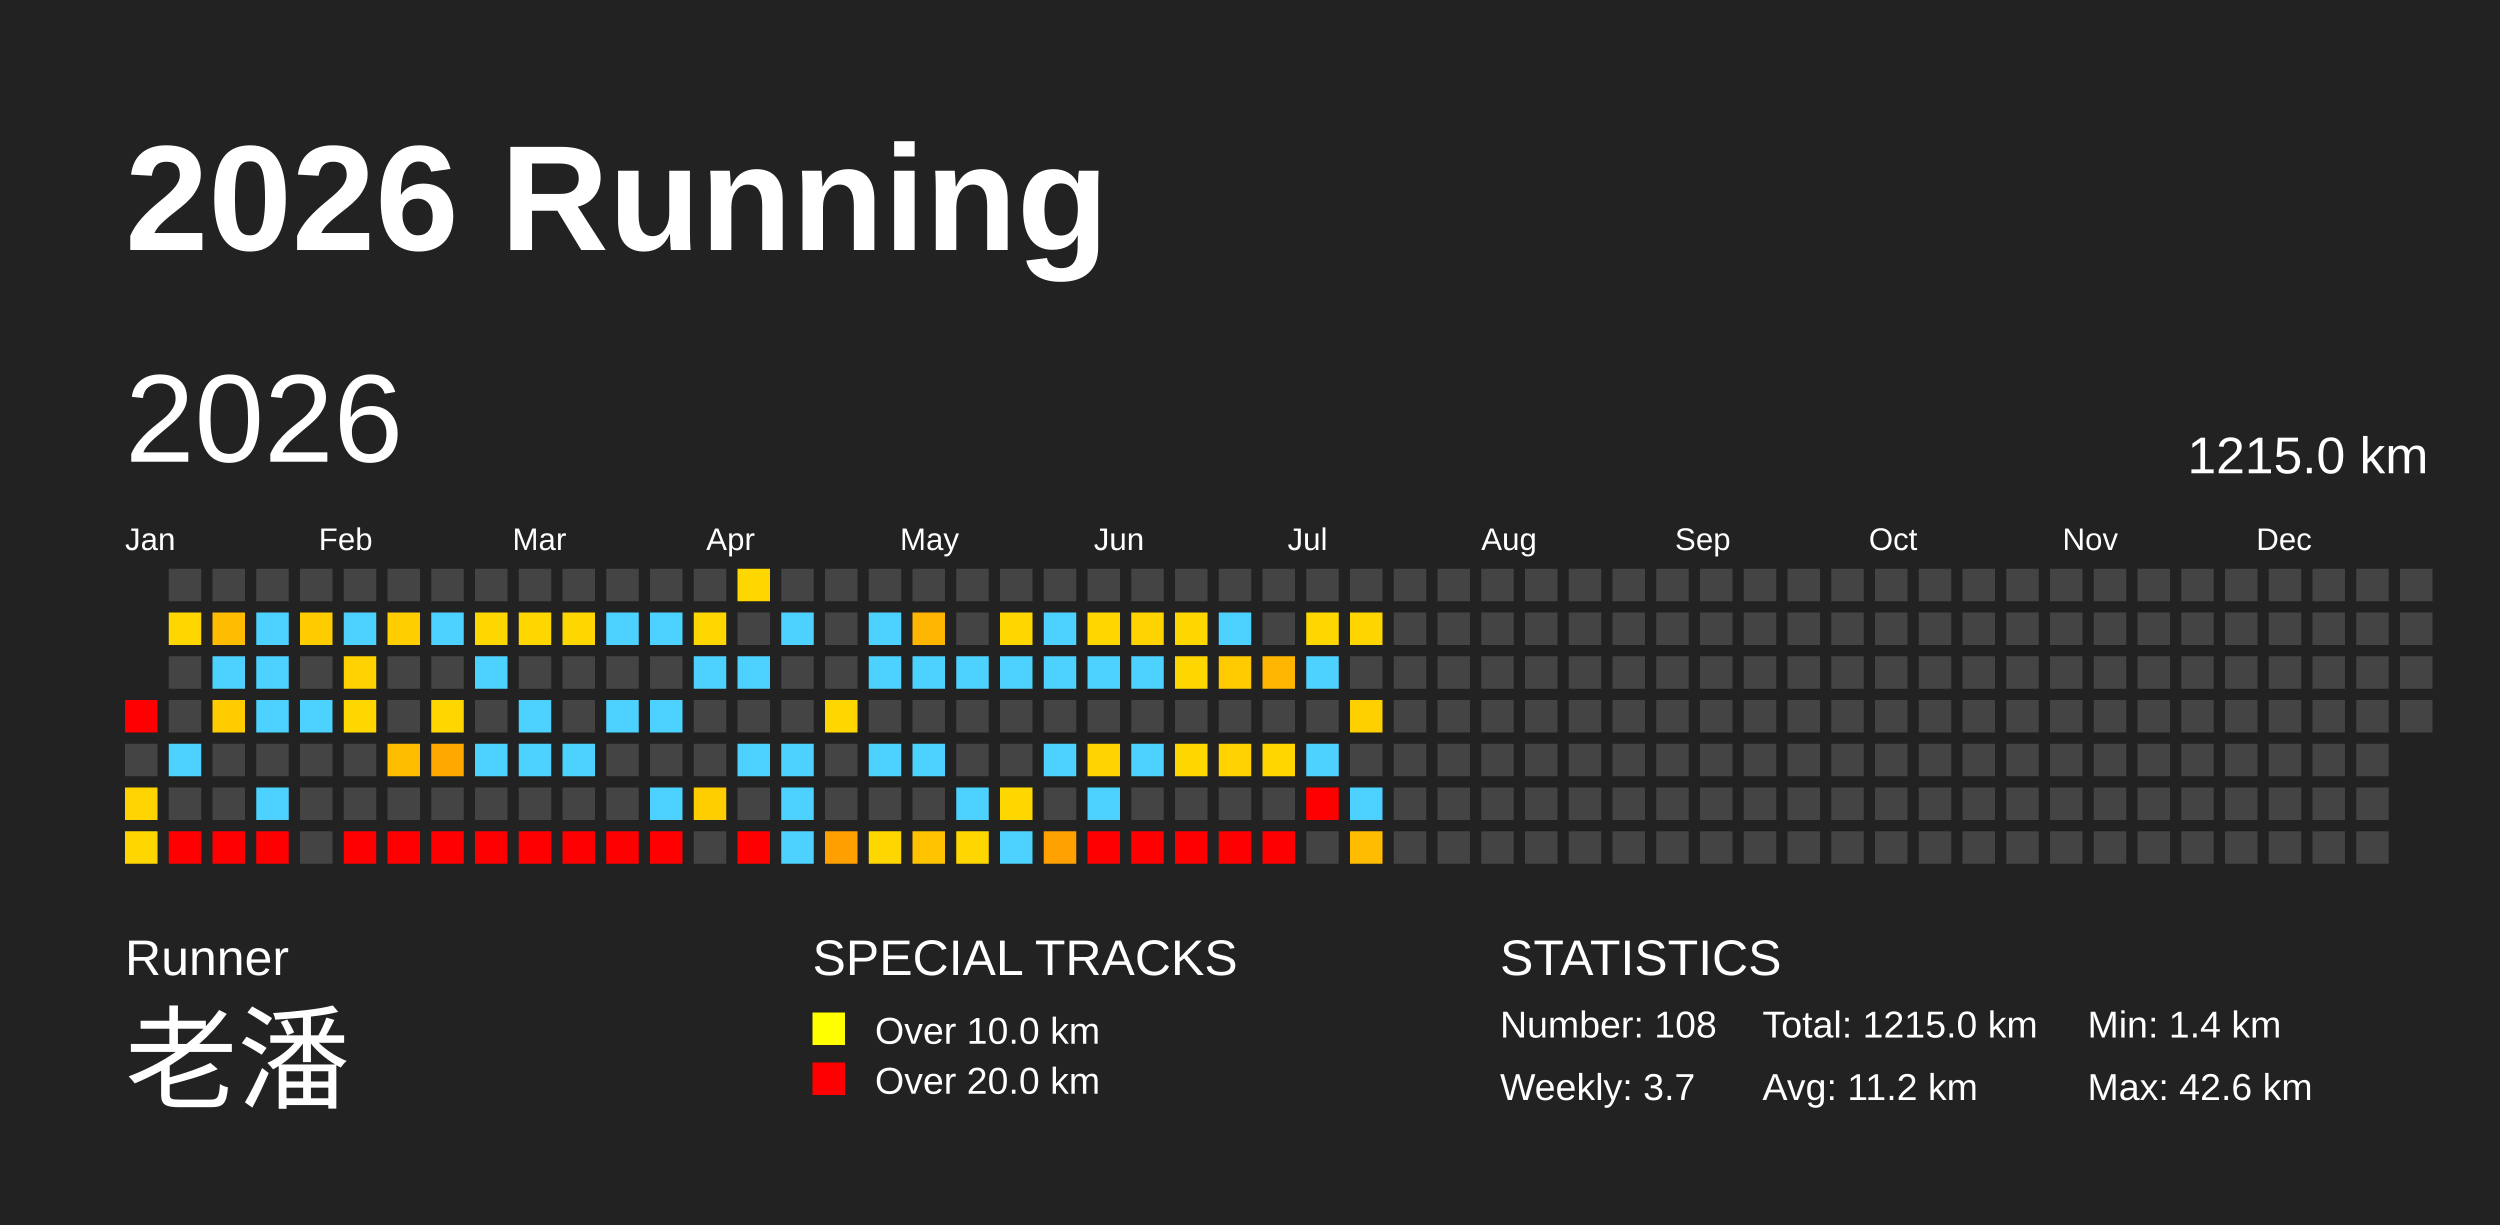
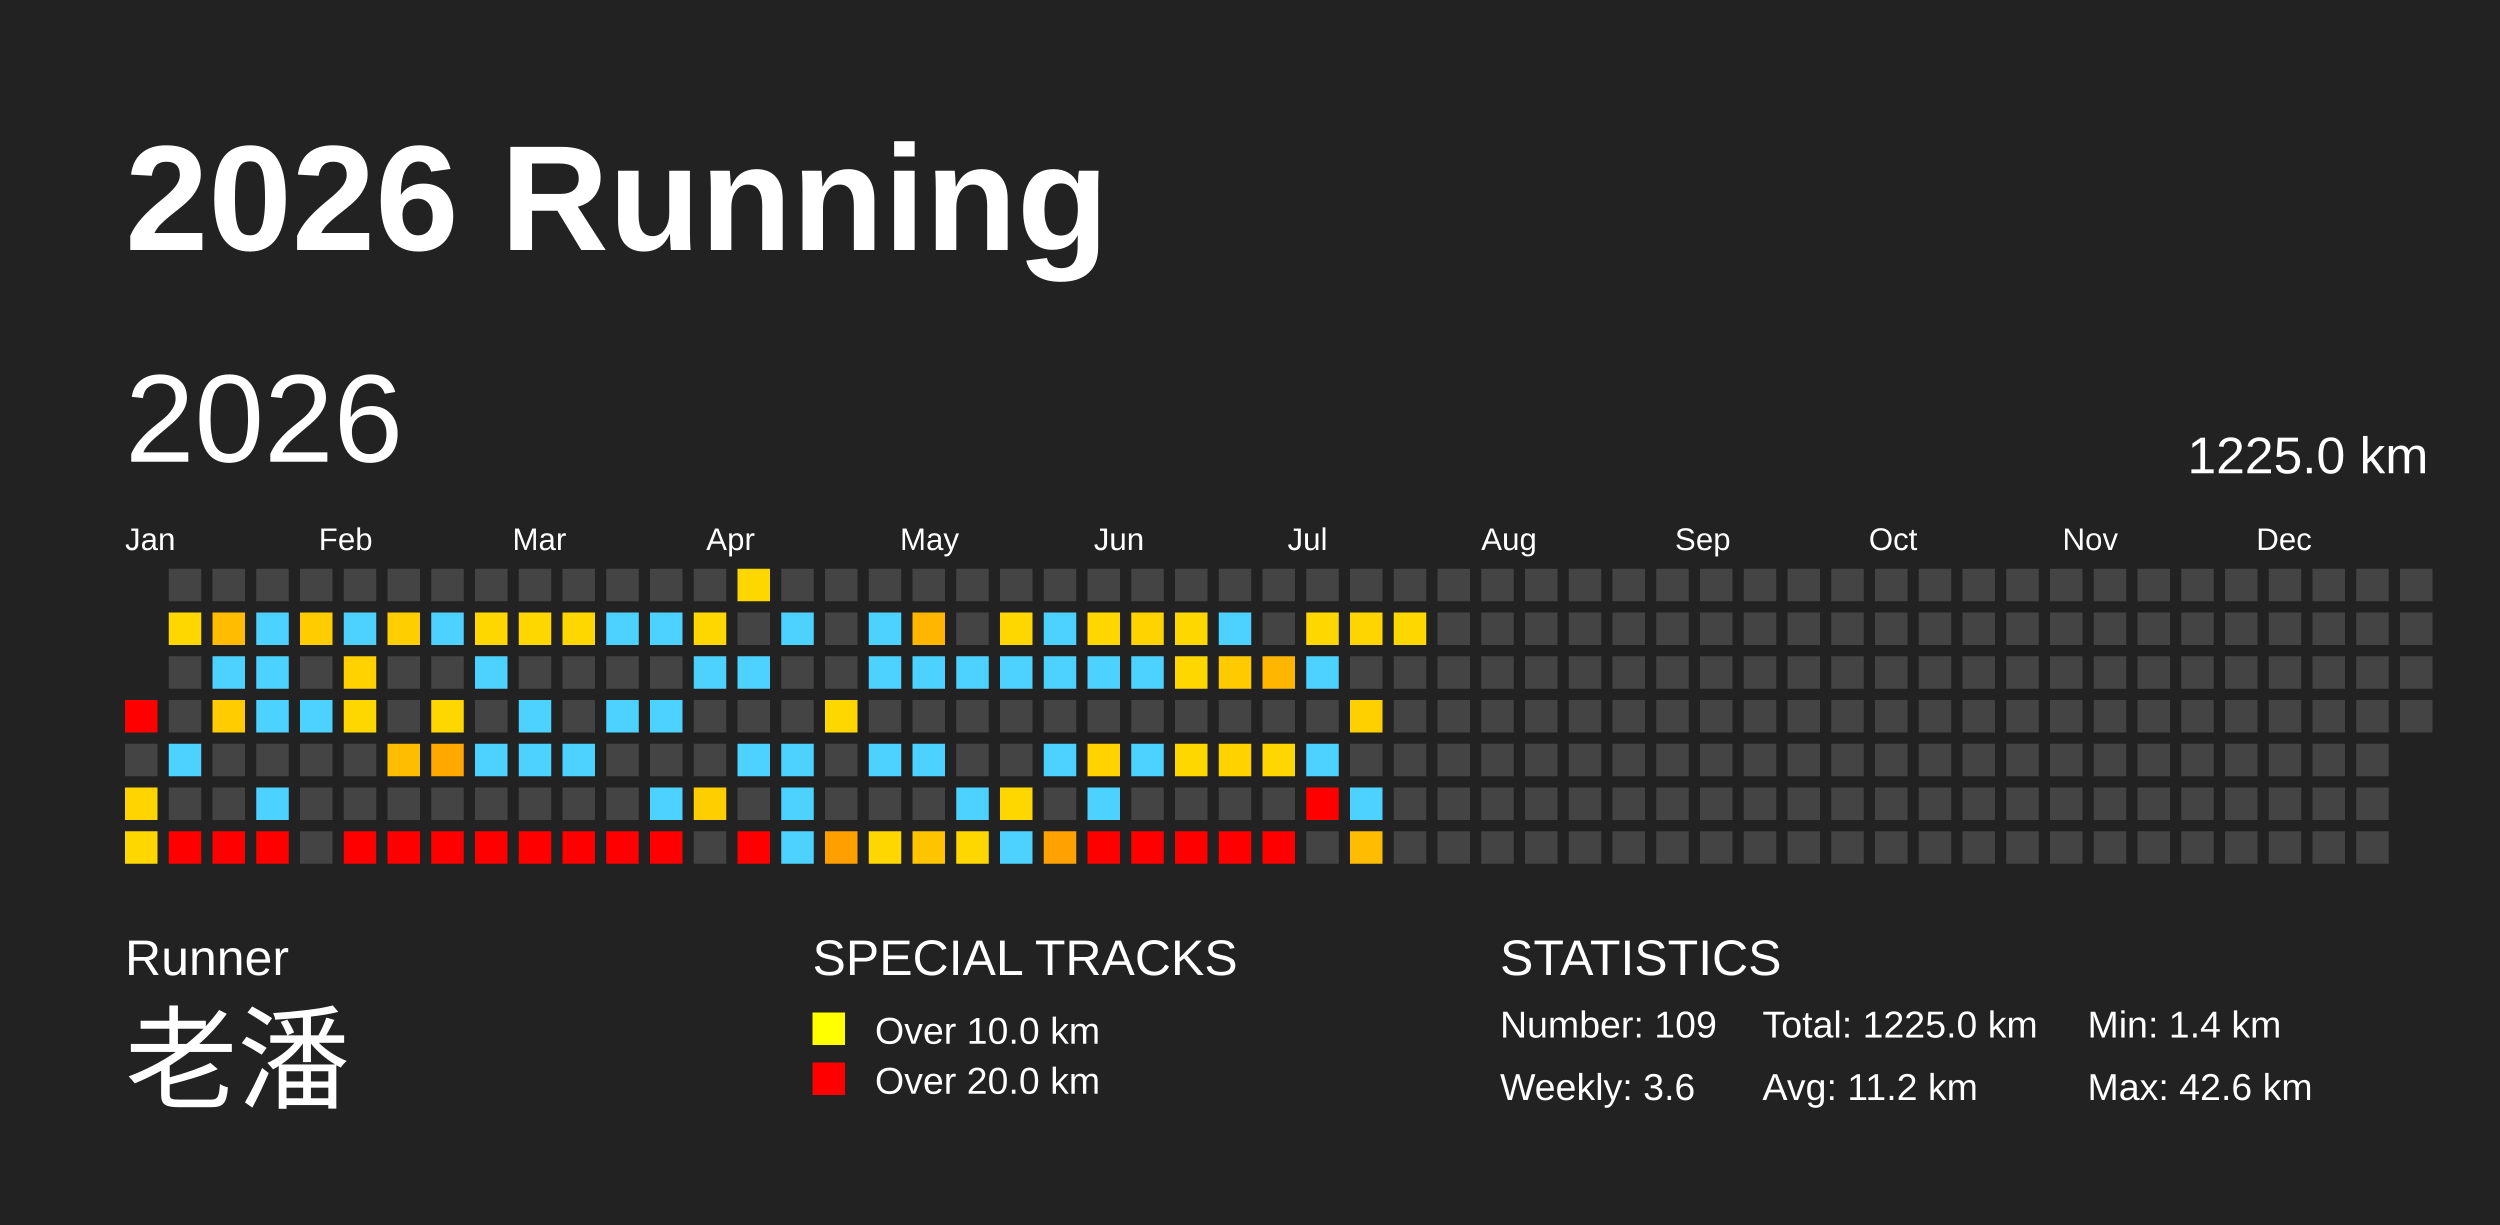
<svg xmlns="http://www.w3.org/2000/svg" baseProfile="full" height="98mm" version="1.1" viewBox="0,0,200,98" width="200mm">
  <defs />
  <rect fill="#222222" height="98" width="200" x="0" y="0" />
  <text fill="#FFFFFF" style="font-size:12px; font-family:Arial; font-weight:bold;" x="10" y="20">2026 Running</text>
  <text fill="#FFFFFF" style="font-size:4px; font-family:Arial" x="10" y="78">Runner</text>
  <text fill="#FFFFFF" style="font-size:9px; font-family:Arial" x="10" y="88">老潘</text>
  <text fill="#FFFFFF" style="font-size:4px; font-family:Arial" x="65" y="78">SPECIAL TRACKS</text>
  <rect fill="yellow" height="2.6" width="2.6" x="65" y="81" />
  <text fill="#FFFFFF" style="font-size:3px; font-family:Arial" x="70" y="83.5">Over 10.0 km</text>
  <rect fill="red" height="2.6" width="2.6" x="65" y="85" />
  <text fill="#FFFFFF" style="font-size:3px; font-family:Arial" x="70" y="87.5">Over 20.0 km</text>
  <text fill="#FFFFFF" style="font-size:4px; font-family:Arial" x="120" y="78">STATISTICS</text>
-   <text fill="#FFFFFF" style="font-size:3px; font-family:Arial" x="120" y="83">Number: 108</text>
-   <text fill="#FFFFFF" style="font-size:3px; font-family:Arial" x="120" y="88">Weekly: 3.7</text>
-   <text fill="#FFFFFF" style="font-size:3px; font-family:Arial" x="141" y="83">Total: 1215.0 km</text>
+   <text fill="#FFFFFF" style="font-size:3px; font-family:Arial" x="120" y="83">Number: 109</text>
+   <text fill="#FFFFFF" style="font-size:3px; font-family:Arial" x="120" y="88">Weekly: 3.6</text>
+   <text fill="#FFFFFF" style="font-size:3px; font-family:Arial" x="141" y="83">Total: 1225.0 km</text>
  <text fill="#FFFFFF" style="font-size:3px; font-family:Arial" x="141" y="88">Avg: 11.2 km</text>
  <text fill="#FFFFFF" style="font-size:3px; font-family:Arial" x="167" y="83">Min: 1.4 km</text>
  <text fill="#FFFFFF" style="font-size:3px; font-family:Arial" x="167" y="88">Max: 42.6 km</text>
  <text dominant-baseline="hanging" fill="#FFFFFF" style="font-size:10.0px; font-family:Arial;" x="10" y="30">2026</text>
-   <text dominant-baseline="hanging" fill="#FFFFFF" style="font-size:4.125px; font-family:Arial;" x="175" y="35">1215.0 km</text>
+   <text dominant-baseline="hanging" fill="#FFFFFF" style="font-size:4.125px; font-family:Arial;" x="175" y="35">1225.0 km</text>
  <text fill="#FFFFFF" style="font-size:2.5px; font-family:Arial" x="10.0" y="44">Jan</text>
  <text fill="#FFFFFF" style="font-size:2.5px; font-family:Arial" x="25.5" y="44">Feb</text>
  <text fill="#FFFFFF" style="font-size:2.5px; font-family:Arial" x="41.0" y="44">Mar</text>
  <text fill="#FFFFFF" style="font-size:2.5px; font-family:Arial" x="56.5" y="44">Apr</text>
  <text fill="#FFFFFF" style="font-size:2.5px; font-family:Arial" x="72.0" y="44">May</text>
  <text fill="#FFFFFF" style="font-size:2.5px; font-family:Arial" x="87.5" y="44">Jun</text>
  <text fill="#FFFFFF" style="font-size:2.5px; font-family:Arial" x="103.0" y="44">Jul</text>
  <text fill="#FFFFFF" style="font-size:2.5px; font-family:Arial" x="118.5" y="44">Aug</text>
  <text fill="#FFFFFF" style="font-size:2.5px; font-family:Arial" x="134.0" y="44">Sep</text>
  <text fill="#FFFFFF" style="font-size:2.5px; font-family:Arial" x="149.5" y="44">Oct</text>
  <text fill="#FFFFFF" style="font-size:2.5px; font-family:Arial" x="165.0" y="44">Nov</text>
  <text fill="#FFFFFF" style="font-size:2.5px; font-family:Arial" x="180.5" y="44">Dec</text>
  <rect fill="red" height="2.6" width="2.6" x="10.0" y="56.0" />
  <rect fill="#444444" height="2.6" width="2.6" x="10.0" y="59.5" />
  <rect fill="#ffd400" height="2.6" width="2.6" x="10.0" y="63.0" />
  <rect fill="#ffd700" height="2.6" width="2.6" x="10.0" y="66.5" />
  <rect fill="#444444" height="2.6" width="2.6" x="13.5" y="45.5" />
  <rect fill="#ffd700" height="2.6" width="2.6" x="13.5" y="49.0" />
  <rect fill="#444444" height="2.6" width="2.6" x="13.5" y="52.5" />
  <rect fill="#444444" height="2.6" width="2.6" x="13.5" y="56.0" />
  <rect fill="#4dd2ff" height="2.6" width="2.6" x="13.5" y="59.5" />
  <rect fill="#444444" height="2.6" width="2.6" x="13.5" y="63.0" />
  <rect fill="red" height="2.6" width="2.6" x="13.5" y="66.5" />
  <rect fill="#444444" height="2.6" width="2.6" x="17.0" y="45.5" />
  <rect fill="#ffbc00" height="2.6" width="2.6" x="17.0" y="49.0" />
  <rect fill="#4dd2ff" height="2.6" width="2.6" x="17.0" y="52.5" />
  <rect fill="#ffcc00" height="2.6" width="2.6" x="17.0" y="56.0" />
  <rect fill="#444444" height="2.6" width="2.6" x="17.0" y="59.5" />
  <rect fill="#444444" height="2.6" width="2.6" x="17.0" y="63.0" />
  <rect fill="red" height="2.6" width="2.6" x="17.0" y="66.5" />
  <rect fill="#444444" height="2.6" width="2.6" x="20.5" y="45.5" />
  <rect fill="#4dd2ff" height="2.6" width="2.6" x="20.5" y="49.0" />
  <rect fill="#4dd2ff" height="2.6" width="2.6" x="20.5" y="52.5" />
  <rect fill="#4dd2ff" height="2.6" width="2.6" x="20.5" y="56.0" />
  <rect fill="#444444" height="2.6" width="2.6" x="20.5" y="59.5" />
  <rect fill="#4dd2ff" height="2.6" width="2.6" x="20.5" y="63.0" />
  <rect fill="red" height="2.6" width="2.6" x="20.5" y="66.5" />
  <rect fill="#444444" height="2.6" width="2.6" x="24.0" y="45.5" />
  <rect fill="#ffcc00" height="2.6" width="2.6" x="24.0" y="49.0" />
  <rect fill="#444444" height="2.6" width="2.6" x="24.0" y="52.5" />
  <rect fill="#4dd2ff" height="2.6" width="2.6" x="24.0" y="56.0" />
  <rect fill="#444444" height="2.6" width="2.6" x="24.0" y="59.5" />
  <rect fill="#444444" height="2.6" width="2.6" x="24.0" y="63.0" />
  <rect fill="#444444" height="2.6" width="2.6" x="24.0" y="66.5" />
  <rect fill="#444444" height="2.6" width="2.6" x="27.5" y="45.5" />
  <rect fill="#4dd2ff" height="2.6" width="2.6" x="27.5" y="49.0" />
  <rect fill="#ffd200" height="2.6" width="2.6" x="27.5" y="52.5" />
  <rect fill="#ffd700" height="2.6" width="2.6" x="27.5" y="56.0" />
  <rect fill="#444444" height="2.6" width="2.6" x="27.5" y="59.5" />
  <rect fill="#444444" height="2.6" width="2.6" x="27.5" y="63.0" />
  <rect fill="red" height="2.6" width="2.6" x="27.5" y="66.5" />
  <rect fill="#444444" height="2.6" width="2.6" x="31.0" y="45.5" />
  <rect fill="#ffce00" height="2.6" width="2.6" x="31.0" y="49.0" />
  <rect fill="#444444" height="2.6" width="2.6" x="31.0" y="52.5" />
  <rect fill="#444444" height="2.6" width="2.6" x="31.0" y="56.0" />
  <rect fill="#ffbd00" height="2.6" width="2.6" x="31.0" y="59.5" />
  <rect fill="#444444" height="2.6" width="2.6" x="31.0" y="63.0" />
  <rect fill="red" height="2.6" width="2.6" x="31.0" y="66.5" />
  <rect fill="#444444" height="2.6" width="2.6" x="34.5" y="45.5" />
  <rect fill="#4dd2ff" height="2.6" width="2.6" x="34.5" y="49.0" />
  <rect fill="#444444" height="2.6" width="2.6" x="34.5" y="52.5" />
  <rect fill="#ffd700" height="2.6" width="2.6" x="34.5" y="56.0" />
  <rect fill="#ffa900" height="2.6" width="2.6" x="34.5" y="59.5" />
  <rect fill="#444444" height="2.6" width="2.6" x="34.5" y="63.0" />
  <rect fill="red" height="2.6" width="2.6" x="34.5" y="66.5" />
  <rect fill="#444444" height="2.6" width="2.6" x="38.0" y="45.5" />
  <rect fill="#ffd700" height="2.6" width="2.6" x="38.0" y="49.0" />
  <rect fill="#4dd2ff" height="2.6" width="2.6" x="38.0" y="52.5" />
  <rect fill="#444444" height="2.6" width="2.6" x="38.0" y="56.0" />
  <rect fill="#4dd2ff" height="2.6" width="2.6" x="38.0" y="59.5" />
  <rect fill="#444444" height="2.6" width="2.6" x="38.0" y="63.0" />
  <rect fill="red" height="2.6" width="2.6" x="38.0" y="66.5" />
  <rect fill="#444444" height="2.6" width="2.6" x="41.5" y="45.5" />
  <rect fill="#ffd700" height="2.6" width="2.6" x="41.5" y="49.0" />
  <rect fill="#444444" height="2.6" width="2.6" x="41.5" y="52.5" />
  <rect fill="#4dd2ff" height="2.6" width="2.6" x="41.5" y="56.0" />
  <rect fill="#4dd2ff" height="2.6" width="2.6" x="41.5" y="59.5" />
  <rect fill="#444444" height="2.6" width="2.6" x="41.5" y="63.0" />
  <rect fill="red" height="2.6" width="2.6" x="41.5" y="66.5" />
  <rect fill="#444444" height="2.6" width="2.6" x="45.0" y="45.5" />
  <rect fill="#ffd700" height="2.6" width="2.6" x="45.0" y="49.0" />
  <rect fill="#444444" height="2.6" width="2.6" x="45.0" y="52.5" />
  <rect fill="#444444" height="2.6" width="2.6" x="45.0" y="56.0" />
  <rect fill="#4dd2ff" height="2.6" width="2.6" x="45.0" y="59.5" />
  <rect fill="#444444" height="2.6" width="2.6" x="45.0" y="63.0" />
  <rect fill="red" height="2.6" width="2.6" x="45.0" y="66.5" />
  <rect fill="#444444" height="2.6" width="2.6" x="48.5" y="45.5" />
  <rect fill="#4dd2ff" height="2.6" width="2.6" x="48.5" y="49.0" />
  <rect fill="#444444" height="2.6" width="2.6" x="48.5" y="52.5" />
  <rect fill="#4dd2ff" height="2.6" width="2.6" x="48.5" y="56.0" />
  <rect fill="#444444" height="2.6" width="2.6" x="48.5" y="59.5" />
  <rect fill="#444444" height="2.6" width="2.6" x="48.5" y="63.0" />
  <rect fill="red" height="2.6" width="2.6" x="48.5" y="66.5" />
  <rect fill="#444444" height="2.6" width="2.6" x="52.0" y="45.5" />
  <rect fill="#4dd2ff" height="2.6" width="2.6" x="52.0" y="49.0" />
  <rect fill="#444444" height="2.6" width="2.6" x="52.0" y="52.5" />
  <rect fill="#4dd2ff" height="2.6" width="2.6" x="52.0" y="56.0" />
  <rect fill="#444444" height="2.6" width="2.6" x="52.0" y="59.5" />
  <rect fill="#4dd2ff" height="2.6" width="2.6" x="52.0" y="63.0" />
  <rect fill="red" height="2.6" width="2.6" x="52.0" y="66.5" />
  <rect fill="#444444" height="2.6" width="2.6" x="55.5" y="45.5" />
  <rect fill="#ffd700" height="2.6" width="2.6" x="55.5" y="49.0" />
  <rect fill="#4dd2ff" height="2.6" width="2.6" x="55.5" y="52.5" />
  <rect fill="#444444" height="2.6" width="2.6" x="55.5" y="56.0" />
  <rect fill="#444444" height="2.6" width="2.6" x="55.5" y="59.5" />
  <rect fill="#ffce00" height="2.6" width="2.6" x="55.5" y="63.0" />
  <rect fill="#444444" height="2.6" width="2.6" x="55.5" y="66.5" />
  <rect fill="#ffd700" height="2.6" width="2.6" x="59.0" y="45.5" />
  <rect fill="#444444" height="2.6" width="2.6" x="59.0" y="49.0" />
  <rect fill="#4dd2ff" height="2.6" width="2.6" x="59.0" y="52.5" />
  <rect fill="#444444" height="2.6" width="2.6" x="59.0" y="56.0" />
  <rect fill="#4dd2ff" height="2.6" width="2.6" x="59.0" y="59.5" />
  <rect fill="#444444" height="2.6" width="2.6" x="59.0" y="63.0" />
  <rect fill="red" height="2.6" width="2.6" x="59.0" y="66.5" />
  <rect fill="#444444" height="2.6" width="2.6" x="62.5" y="45.5" />
  <rect fill="#4dd2ff" height="2.6" width="2.6" x="62.5" y="49.0" />
  <rect fill="#444444" height="2.6" width="2.6" x="62.5" y="52.5" />
  <rect fill="#444444" height="2.6" width="2.6" x="62.5" y="56.0" />
  <rect fill="#4dd2ff" height="2.6" width="2.6" x="62.5" y="59.5" />
  <rect fill="#4dd2ff" height="2.6" width="2.6" x="62.5" y="63.0" />
  <rect fill="#4dd2ff" height="2.6" width="2.6" x="62.5" y="66.5" />
  <rect fill="#444444" height="2.6" width="2.6" x="66.0" y="45.5" />
  <rect fill="#444444" height="2.6" width="2.6" x="66.0" y="49.0" />
  <rect fill="#444444" height="2.6" width="2.6" x="66.0" y="52.5" />
  <rect fill="#ffd700" height="2.6" width="2.6" x="66.0" y="56.0" />
  <rect fill="#444444" height="2.6" width="2.6" x="66.0" y="59.5" />
  <rect fill="#444444" height="2.6" width="2.6" x="66.0" y="63.0" />
  <rect fill="#ffa000" height="2.6" width="2.6" x="66.0" y="66.5" />
  <rect fill="#444444" height="2.6" width="2.6" x="69.5" y="45.5" />
  <rect fill="#4dd2ff" height="2.6" width="2.6" x="69.5" y="49.0" />
  <rect fill="#4dd2ff" height="2.6" width="2.6" x="69.5" y="52.5" />
  <rect fill="#444444" height="2.6" width="2.6" x="69.5" y="56.0" />
  <rect fill="#4dd2ff" height="2.6" width="2.6" x="69.5" y="59.5" />
  <rect fill="#444444" height="2.6" width="2.6" x="69.5" y="63.0" />
  <rect fill="#ffd700" height="2.6" width="2.6" x="69.5" y="66.5" />
  <rect fill="#444444" height="2.6" width="2.6" x="73.0" y="45.5" />
  <rect fill="#ffb600" height="2.6" width="2.6" x="73.0" y="49.0" />
  <rect fill="#4dd2ff" height="2.6" width="2.6" x="73.0" y="52.5" />
  <rect fill="#444444" height="2.6" width="2.6" x="73.0" y="56.0" />
  <rect fill="#4dd2ff" height="2.6" width="2.6" x="73.0" y="59.5" />
  <rect fill="#444444" height="2.6" width="2.6" x="73.0" y="63.0" />
  <rect fill="#ffc300" height="2.6" width="2.6" x="73.0" y="66.5" />
  <rect fill="#444444" height="2.6" width="2.6" x="76.5" y="45.5" />
  <rect fill="#444444" height="2.6" width="2.6" x="76.5" y="49.0" />
  <rect fill="#4dd2ff" height="2.6" width="2.6" x="76.5" y="52.5" />
  <rect fill="#444444" height="2.6" width="2.6" x="76.5" y="56.0" />
  <rect fill="#444444" height="2.6" width="2.6" x="76.5" y="59.5" />
  <rect fill="#4dd2ff" height="2.6" width="2.6" x="76.5" y="63.0" />
  <rect fill="#ffd700" height="2.6" width="2.6" x="76.5" y="66.5" />
  <rect fill="#444444" height="2.6" width="2.6" x="80.0" y="45.5" />
  <rect fill="#ffd700" height="2.6" width="2.6" x="80.0" y="49.0" />
  <rect fill="#4dd2ff" height="2.6" width="2.6" x="80.0" y="52.5" />
  <rect fill="#444444" height="2.6" width="2.6" x="80.0" y="56.0" />
  <rect fill="#444444" height="2.6" width="2.6" x="80.0" y="59.5" />
  <rect fill="#ffd700" height="2.6" width="2.6" x="80.0" y="63.0" />
  <rect fill="#4dd2ff" height="2.6" width="2.6" x="80.0" y="66.5" />
  <rect fill="#444444" height="2.6" width="2.6" x="83.5" y="45.5" />
  <rect fill="#4dd2ff" height="2.6" width="2.6" x="83.5" y="49.0" />
  <rect fill="#4dd2ff" height="2.6" width="2.6" x="83.5" y="52.5" />
  <rect fill="#444444" height="2.6" width="2.6" x="83.5" y="56.0" />
  <rect fill="#4dd2ff" height="2.6" width="2.6" x="83.5" y="59.5" />
  <rect fill="#444444" height="2.6" width="2.6" x="83.5" y="63.0" />
  <rect fill="#ffa100" height="2.6" width="2.6" x="83.5" y="66.5" />
  <rect fill="#444444" height="2.6" width="2.6" x="87.0" y="45.5" />
  <rect fill="#ffd700" height="2.6" width="2.6" x="87.0" y="49.0" />
  <rect fill="#4dd2ff" height="2.6" width="2.6" x="87.0" y="52.5" />
  <rect fill="#444444" height="2.6" width="2.6" x="87.0" y="56.0" />
  <rect fill="#ffd300" height="2.6" width="2.6" x="87.0" y="59.5" />
  <rect fill="#4dd2ff" height="2.6" width="2.6" x="87.0" y="63.0" />
  <rect fill="red" height="2.6" width="2.6" x="87.0" y="66.5" />
  <rect fill="#444444" height="2.6" width="2.6" x="90.5" y="45.5" />
  <rect fill="#ffd300" height="2.6" width="2.6" x="90.5" y="49.0" />
  <rect fill="#4dd2ff" height="2.6" width="2.6" x="90.5" y="52.5" />
  <rect fill="#444444" height="2.6" width="2.6" x="90.5" y="56.0" />
  <rect fill="#4dd2ff" height="2.6" width="2.6" x="90.5" y="59.5" />
  <rect fill="#444444" height="2.6" width="2.6" x="90.5" y="63.0" />
  <rect fill="red" height="2.6" width="2.6" x="90.5" y="66.5" />
  <rect fill="#444444" height="2.6" width="2.6" x="94.0" y="45.5" />
  <rect fill="#ffd700" height="2.6" width="2.6" x="94.0" y="49.0" />
  <rect fill="#ffd700" height="2.6" width="2.6" x="94.0" y="52.5" />
  <rect fill="#444444" height="2.6" width="2.6" x="94.0" y="56.0" />
  <rect fill="#ffd700" height="2.6" width="2.6" x="94.0" y="59.5" />
  <rect fill="#444444" height="2.6" width="2.6" x="94.0" y="63.0" />
  <rect fill="red" height="2.6" width="2.6" x="94.0" y="66.5" />
  <rect fill="#444444" height="2.6" width="2.6" x="97.5" y="45.5" />
  <rect fill="#4dd2ff" height="2.6" width="2.6" x="97.5" y="49.0" />
  <rect fill="#ffcb00" height="2.6" width="2.6" x="97.5" y="52.5" />
  <rect fill="#444444" height="2.6" width="2.6" x="97.5" y="56.0" />
  <rect fill="#ffd200" height="2.6" width="2.6" x="97.5" y="59.5" />
  <rect fill="#444444" height="2.6" width="2.6" x="97.5" y="63.0" />
  <rect fill="red" height="2.6" width="2.6" x="97.5" y="66.5" />
  <rect fill="#444444" height="2.6" width="2.6" x="101.0" y="45.5" />
  <rect fill="#444444" height="2.6" width="2.6" x="101.0" y="49.0" />
  <rect fill="#ffb600" height="2.6" width="2.6" x="101.0" y="52.5" />
  <rect fill="#444444" height="2.6" width="2.6" x="101.0" y="56.0" />
  <rect fill="#ffd700" height="2.6" width="2.6" x="101.0" y="59.5" />
  <rect fill="#444444" height="2.6" width="2.6" x="101.0" y="63.0" />
  <rect fill="red" height="2.6" width="2.6" x="101.0" y="66.5" />
  <rect fill="#444444" height="2.6" width="2.6" x="104.5" y="45.5" />
  <rect fill="#ffd700" height="2.6" width="2.6" x="104.5" y="49.0" />
  <rect fill="#4dd2ff" height="2.6" width="2.6" x="104.5" y="52.5" />
  <rect fill="#444444" height="2.6" width="2.6" x="104.5" y="56.0" />
  <rect fill="#4dd2ff" height="2.6" width="2.6" x="104.5" y="59.5" />
  <rect fill="red" height="2.6" width="2.6" x="104.5" y="63.0" />
  <rect fill="#444444" height="2.6" width="2.6" x="104.5" y="66.5" />
  <rect fill="#444444" height="2.6" width="2.6" x="108.0" y="45.5" />
  <rect fill="#ffd500" height="2.6" width="2.6" x="108.0" y="49.0" />
  <rect fill="#444444" height="2.6" width="2.6" x="108.0" y="52.5" />
  <rect fill="#ffd000" height="2.6" width="2.6" x="108.0" y="56.0" />
  <rect fill="#444444" height="2.6" width="2.6" x="108.0" y="59.5" />
  <rect fill="#4dd2ff" height="2.6" width="2.6" x="108.0" y="63.0" />
  <rect fill="#ffbc00" height="2.6" width="2.6" x="108.0" y="66.5" />
  <rect fill="#444444" height="2.6" width="2.6" x="111.5" y="45.5" />
-   <rect fill="#444444" height="2.6" width="2.6" x="111.5" y="49.0" />
+   <rect fill="#ffd700" height="2.6" width="2.6" x="111.5" y="49.0" />
  <rect fill="#444444" height="2.6" width="2.6" x="111.5" y="52.5" />
  <rect fill="#444444" height="2.6" width="2.6" x="111.5" y="56.0" />
  <rect fill="#444444" height="2.6" width="2.6" x="111.5" y="59.5" />
  <rect fill="#444444" height="2.6" width="2.6" x="111.5" y="63.0" />
  <rect fill="#444444" height="2.6" width="2.6" x="111.5" y="66.5" />
  <rect fill="#444444" height="2.6" width="2.6" x="115.0" y="45.5" />
  <rect fill="#444444" height="2.6" width="2.6" x="115.0" y="49.0" />
  <rect fill="#444444" height="2.6" width="2.6" x="115.0" y="52.5" />
  <rect fill="#444444" height="2.6" width="2.6" x="115.0" y="56.0" />
  <rect fill="#444444" height="2.6" width="2.6" x="115.0" y="59.5" />
  <rect fill="#444444" height="2.6" width="2.6" x="115.0" y="63.0" />
  <rect fill="#444444" height="2.6" width="2.6" x="115.0" y="66.5" />
  <rect fill="#444444" height="2.6" width="2.6" x="118.5" y="45.5" />
  <rect fill="#444444" height="2.6" width="2.6" x="118.5" y="49.0" />
  <rect fill="#444444" height="2.6" width="2.6" x="118.5" y="52.5" />
  <rect fill="#444444" height="2.6" width="2.6" x="118.5" y="56.0" />
  <rect fill="#444444" height="2.6" width="2.6" x="118.5" y="59.5" />
  <rect fill="#444444" height="2.6" width="2.6" x="118.5" y="63.0" />
  <rect fill="#444444" height="2.6" width="2.6" x="118.5" y="66.5" />
  <rect fill="#444444" height="2.6" width="2.6" x="122.0" y="45.5" />
  <rect fill="#444444" height="2.6" width="2.6" x="122.0" y="49.0" />
  <rect fill="#444444" height="2.6" width="2.6" x="122.0" y="52.5" />
  <rect fill="#444444" height="2.6" width="2.6" x="122.0" y="56.0" />
  <rect fill="#444444" height="2.6" width="2.6" x="122.0" y="59.5" />
  <rect fill="#444444" height="2.6" width="2.6" x="122.0" y="63.0" />
  <rect fill="#444444" height="2.6" width="2.6" x="122.0" y="66.5" />
  <rect fill="#444444" height="2.6" width="2.6" x="125.5" y="45.5" />
  <rect fill="#444444" height="2.6" width="2.6" x="125.5" y="49.0" />
  <rect fill="#444444" height="2.6" width="2.6" x="125.5" y="52.5" />
  <rect fill="#444444" height="2.6" width="2.6" x="125.5" y="56.0" />
  <rect fill="#444444" height="2.6" width="2.6" x="125.5" y="59.5" />
  <rect fill="#444444" height="2.6" width="2.6" x="125.5" y="63.0" />
  <rect fill="#444444" height="2.6" width="2.6" x="125.5" y="66.5" />
  <rect fill="#444444" height="2.6" width="2.6" x="129.0" y="45.5" />
  <rect fill="#444444" height="2.6" width="2.6" x="129.0" y="49.0" />
  <rect fill="#444444" height="2.6" width="2.6" x="129.0" y="52.5" />
  <rect fill="#444444" height="2.6" width="2.6" x="129.0" y="56.0" />
  <rect fill="#444444" height="2.6" width="2.6" x="129.0" y="59.5" />
  <rect fill="#444444" height="2.6" width="2.6" x="129.0" y="63.0" />
  <rect fill="#444444" height="2.6" width="2.6" x="129.0" y="66.5" />
  <rect fill="#444444" height="2.6" width="2.6" x="132.5" y="45.5" />
  <rect fill="#444444" height="2.6" width="2.6" x="132.5" y="49.0" />
  <rect fill="#444444" height="2.6" width="2.6" x="132.5" y="52.5" />
  <rect fill="#444444" height="2.6" width="2.6" x="132.5" y="56.0" />
  <rect fill="#444444" height="2.6" width="2.6" x="132.5" y="59.5" />
  <rect fill="#444444" height="2.6" width="2.6" x="132.5" y="63.0" />
  <rect fill="#444444" height="2.6" width="2.6" x="132.5" y="66.5" />
  <rect fill="#444444" height="2.6" width="2.6" x="136.0" y="45.5" />
  <rect fill="#444444" height="2.6" width="2.6" x="136.0" y="49.0" />
  <rect fill="#444444" height="2.6" width="2.6" x="136.0" y="52.5" />
  <rect fill="#444444" height="2.6" width="2.6" x="136.0" y="56.0" />
  <rect fill="#444444" height="2.6" width="2.6" x="136.0" y="59.5" />
  <rect fill="#444444" height="2.6" width="2.6" x="136.0" y="63.0" />
  <rect fill="#444444" height="2.6" width="2.6" x="136.0" y="66.5" />
  <rect fill="#444444" height="2.6" width="2.6" x="139.5" y="45.5" />
  <rect fill="#444444" height="2.6" width="2.6" x="139.5" y="49.0" />
  <rect fill="#444444" height="2.6" width="2.6" x="139.5" y="52.5" />
  <rect fill="#444444" height="2.6" width="2.6" x="139.5" y="56.0" />
  <rect fill="#444444" height="2.6" width="2.6" x="139.5" y="59.5" />
  <rect fill="#444444" height="2.6" width="2.6" x="139.5" y="63.0" />
  <rect fill="#444444" height="2.6" width="2.6" x="139.5" y="66.5" />
  <rect fill="#444444" height="2.6" width="2.6" x="143.0" y="45.5" />
  <rect fill="#444444" height="2.6" width="2.6" x="143.0" y="49.0" />
  <rect fill="#444444" height="2.6" width="2.6" x="143.0" y="52.5" />
  <rect fill="#444444" height="2.6" width="2.6" x="143.0" y="56.0" />
  <rect fill="#444444" height="2.6" width="2.6" x="143.0" y="59.5" />
  <rect fill="#444444" height="2.6" width="2.6" x="143.0" y="63.0" />
  <rect fill="#444444" height="2.6" width="2.6" x="143.0" y="66.5" />
  <rect fill="#444444" height="2.6" width="2.6" x="146.5" y="45.5" />
  <rect fill="#444444" height="2.6" width="2.6" x="146.5" y="49.0" />
  <rect fill="#444444" height="2.6" width="2.6" x="146.5" y="52.5" />
  <rect fill="#444444" height="2.6" width="2.6" x="146.5" y="56.0" />
  <rect fill="#444444" height="2.6" width="2.6" x="146.5" y="59.5" />
  <rect fill="#444444" height="2.6" width="2.6" x="146.5" y="63.0" />
  <rect fill="#444444" height="2.6" width="2.6" x="146.5" y="66.5" />
  <rect fill="#444444" height="2.6" width="2.6" x="150.0" y="45.5" />
  <rect fill="#444444" height="2.6" width="2.6" x="150.0" y="49.0" />
  <rect fill="#444444" height="2.6" width="2.6" x="150.0" y="52.5" />
  <rect fill="#444444" height="2.6" width="2.6" x="150.0" y="56.0" />
  <rect fill="#444444" height="2.6" width="2.6" x="150.0" y="59.5" />
  <rect fill="#444444" height="2.6" width="2.6" x="150.0" y="63.0" />
  <rect fill="#444444" height="2.6" width="2.6" x="150.0" y="66.5" />
  <rect fill="#444444" height="2.6" width="2.6" x="153.5" y="45.5" />
  <rect fill="#444444" height="2.6" width="2.6" x="153.5" y="49.0" />
  <rect fill="#444444" height="2.6" width="2.6" x="153.5" y="52.5" />
  <rect fill="#444444" height="2.6" width="2.6" x="153.5" y="56.0" />
  <rect fill="#444444" height="2.6" width="2.6" x="153.5" y="59.5" />
  <rect fill="#444444" height="2.6" width="2.6" x="153.5" y="63.0" />
  <rect fill="#444444" height="2.6" width="2.6" x="153.5" y="66.5" />
  <rect fill="#444444" height="2.6" width="2.6" x="157.0" y="45.5" />
  <rect fill="#444444" height="2.6" width="2.6" x="157.0" y="49.0" />
  <rect fill="#444444" height="2.6" width="2.6" x="157.0" y="52.5" />
  <rect fill="#444444" height="2.6" width="2.6" x="157.0" y="56.0" />
  <rect fill="#444444" height="2.6" width="2.6" x="157.0" y="59.5" />
  <rect fill="#444444" height="2.6" width="2.6" x="157.0" y="63.0" />
  <rect fill="#444444" height="2.6" width="2.6" x="157.0" y="66.5" />
  <rect fill="#444444" height="2.6" width="2.6" x="160.5" y="45.5" />
  <rect fill="#444444" height="2.6" width="2.6" x="160.5" y="49.0" />
  <rect fill="#444444" height="2.6" width="2.6" x="160.5" y="52.5" />
  <rect fill="#444444" height="2.6" width="2.6" x="160.5" y="56.0" />
  <rect fill="#444444" height="2.6" width="2.6" x="160.5" y="59.5" />
  <rect fill="#444444" height="2.6" width="2.6" x="160.5" y="63.0" />
  <rect fill="#444444" height="2.6" width="2.6" x="160.5" y="66.5" />
  <rect fill="#444444" height="2.6" width="2.6" x="164.0" y="45.5" />
  <rect fill="#444444" height="2.6" width="2.6" x="164.0" y="49.0" />
  <rect fill="#444444" height="2.6" width="2.6" x="164.0" y="52.5" />
  <rect fill="#444444" height="2.6" width="2.6" x="164.0" y="56.0" />
  <rect fill="#444444" height="2.6" width="2.6" x="164.0" y="59.5" />
  <rect fill="#444444" height="2.6" width="2.6" x="164.0" y="63.0" />
  <rect fill="#444444" height="2.6" width="2.6" x="164.0" y="66.5" />
  <rect fill="#444444" height="2.6" width="2.6" x="167.5" y="45.5" />
  <rect fill="#444444" height="2.6" width="2.6" x="167.5" y="49.0" />
  <rect fill="#444444" height="2.6" width="2.6" x="167.5" y="52.5" />
  <rect fill="#444444" height="2.6" width="2.6" x="167.5" y="56.0" />
  <rect fill="#444444" height="2.6" width="2.6" x="167.5" y="59.5" />
  <rect fill="#444444" height="2.6" width="2.6" x="167.5" y="63.0" />
  <rect fill="#444444" height="2.6" width="2.6" x="167.5" y="66.5" />
  <rect fill="#444444" height="2.6" width="2.6" x="171.0" y="45.5" />
  <rect fill="#444444" height="2.6" width="2.6" x="171.0" y="49.0" />
  <rect fill="#444444" height="2.6" width="2.6" x="171.0" y="52.5" />
  <rect fill="#444444" height="2.6" width="2.6" x="171.0" y="56.0" />
  <rect fill="#444444" height="2.6" width="2.6" x="171.0" y="59.5" />
  <rect fill="#444444" height="2.6" width="2.6" x="171.0" y="63.0" />
  <rect fill="#444444" height="2.6" width="2.6" x="171.0" y="66.5" />
  <rect fill="#444444" height="2.6" width="2.6" x="174.5" y="45.5" />
  <rect fill="#444444" height="2.6" width="2.6" x="174.5" y="49.0" />
  <rect fill="#444444" height="2.6" width="2.6" x="174.5" y="52.5" />
  <rect fill="#444444" height="2.6" width="2.6" x="174.5" y="56.0" />
  <rect fill="#444444" height="2.6" width="2.6" x="174.5" y="59.5" />
  <rect fill="#444444" height="2.6" width="2.6" x="174.5" y="63.0" />
  <rect fill="#444444" height="2.6" width="2.6" x="174.5" y="66.5" />
  <rect fill="#444444" height="2.6" width="2.6" x="178.0" y="45.5" />
  <rect fill="#444444" height="2.6" width="2.6" x="178.0" y="49.0" />
  <rect fill="#444444" height="2.6" width="2.6" x="178.0" y="52.5" />
  <rect fill="#444444" height="2.6" width="2.6" x="178.0" y="56.0" />
  <rect fill="#444444" height="2.6" width="2.6" x="178.0" y="59.5" />
  <rect fill="#444444" height="2.6" width="2.6" x="178.0" y="63.0" />
  <rect fill="#444444" height="2.6" width="2.6" x="178.0" y="66.5" />
  <rect fill="#444444" height="2.6" width="2.6" x="181.5" y="45.5" />
  <rect fill="#444444" height="2.6" width="2.6" x="181.5" y="49.0" />
  <rect fill="#444444" height="2.6" width="2.6" x="181.5" y="52.5" />
  <rect fill="#444444" height="2.6" width="2.6" x="181.5" y="56.0" />
  <rect fill="#444444" height="2.6" width="2.6" x="181.5" y="59.5" />
  <rect fill="#444444" height="2.6" width="2.6" x="181.5" y="63.0" />
  <rect fill="#444444" height="2.6" width="2.6" x="181.5" y="66.5" />
  <rect fill="#444444" height="2.6" width="2.6" x="185.0" y="45.5" />
  <rect fill="#444444" height="2.6" width="2.6" x="185.0" y="49.0" />
  <rect fill="#444444" height="2.6" width="2.6" x="185.0" y="52.5" />
  <rect fill="#444444" height="2.6" width="2.6" x="185.0" y="56.0" />
  <rect fill="#444444" height="2.6" width="2.6" x="185.0" y="59.5" />
  <rect fill="#444444" height="2.6" width="2.6" x="185.0" y="63.0" />
  <rect fill="#444444" height="2.6" width="2.6" x="185.0" y="66.5" />
  <rect fill="#444444" height="2.6" width="2.6" x="188.5" y="45.5" />
  <rect fill="#444444" height="2.6" width="2.6" x="188.5" y="49.0" />
  <rect fill="#444444" height="2.6" width="2.6" x="188.5" y="52.5" />
  <rect fill="#444444" height="2.6" width="2.6" x="188.5" y="56.0" />
  <rect fill="#444444" height="2.6" width="2.6" x="188.5" y="59.5" />
  <rect fill="#444444" height="2.6" width="2.6" x="188.5" y="63.0" />
  <rect fill="#444444" height="2.6" width="2.6" x="188.5" y="66.5" />
  <rect fill="#444444" height="2.6" width="2.6" x="192.0" y="45.5" />
  <rect fill="#444444" height="2.6" width="2.6" x="192.0" y="49.0" />
  <rect fill="#444444" height="2.6" width="2.6" x="192.0" y="52.5" />
  <rect fill="#444444" height="2.6" width="2.6" x="192.0" y="56.0" />
</svg>
